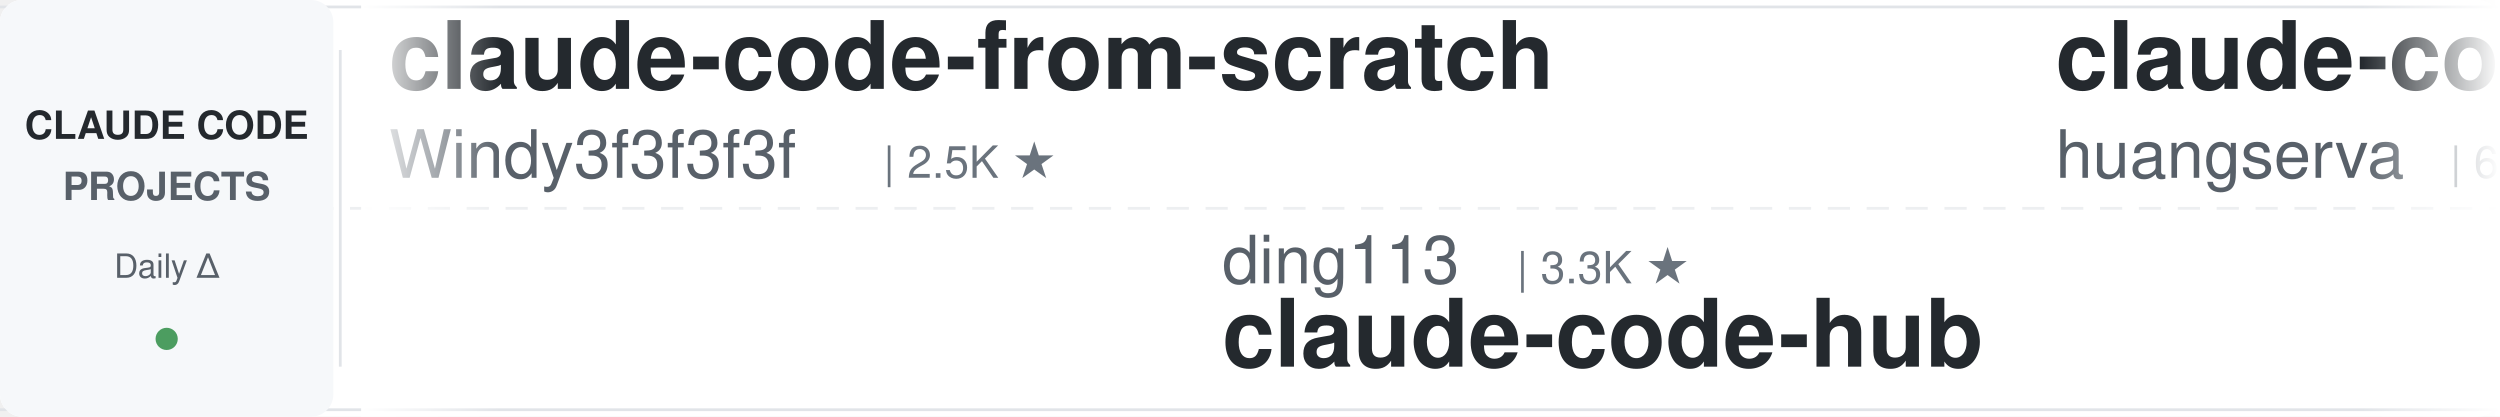
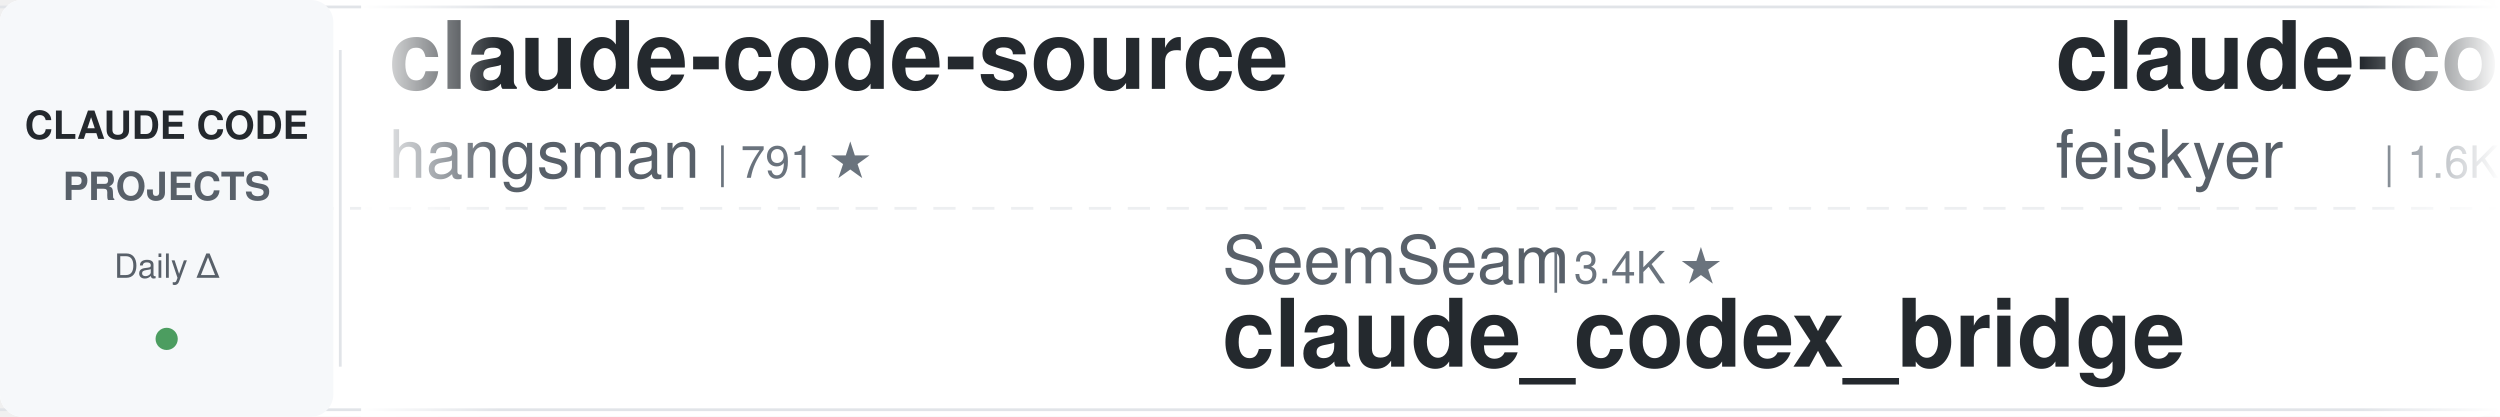
<svg xmlns="http://www.w3.org/2000/svg" width="900" height="150">
  <defs>
    <linearGradient id="leftFade" x1="0%" y1="0%" x2="100%" y2="0%">
      <stop offset="0%" style="stop-color:#ffffff;stop-opacity:1" />
      <stop offset="100%" style="stop-color:#ffffff;stop-opacity:0" />
    </linearGradient>
    <linearGradient id="rightFade" x1="0%" y1="0%" x2="100%" y2="0%">
      <stop offset="0%" style="stop-color:#ffffff;stop-opacity:0" />
      <stop offset="100%" style="stop-color:#ffffff;stop-opacity:1" />
    </linearGradient>
  </defs>
  <rect width="900" height="150" fill="#ffffff" rx="8" />
  <rect x="0" y="2" width="900" height="1" fill="#e1e4e8" />
  <rect x="0" y="147" width="900" height="1" fill="#e1e4e8" />
  <line x1="0" y1="75" x2="900" y2="75" stroke="#e1e4e8" stroke-width="1" stroke-dasharray="8 6" opacity="0.6" />
  <rect x="0" y="0" width="120" height="150" fill="#f6f8fa" rx="8" />
  <text x="60" y="50" font-family="-apple-system, BlinkMacSystemFont, 'Segoe UI', Helvetica, Arial, sans-serif" font-size="14" font-weight="600" fill="#24292e" text-anchor="middle">CLAUDE CODE</text>
  <text x="60" y="72" font-family="-apple-system, BlinkMacSystemFont, 'Segoe UI', Helvetica, Arial, sans-serif" font-size="14" font-weight="600" fill="#586069" text-anchor="middle">PROJECTS</text>
  <text x="60" y="100" font-family="-apple-system, BlinkMacSystemFont, 'Segoe UI', Helvetica, Arial, sans-serif" font-size="12" font-weight="500" fill="#586069" text-anchor="middle">Daily Δ</text>
  <circle cx="60" cy="122" r="4" fill="#22863a" opacity="0.8" />
  <rect x="122" y="18" width="1" height="114" fill="#e1e4e8" />
  <clipPath id="tickerClip">
    <rect x="130" y="0" width="770" height="150" />
  </clipPath>
  <g clip-path="url(#tickerClip)">
    <g id="tickerItems">
      <animateTransform attributeName="transform" attributeType="XML" type="translate" from="0 0" to="-3000 0" dur="54s" repeatCount="indefinite" />
      <g transform="translate(0, 0)">
-         <text x="140" y="32" font-family="-apple-system, BlinkMacSystemFont, 'Segoe UI', Helvetica, Arial, sans-serif" font-size="34" font-weight="600" fill="#24292e">claude-code-from-scratch</text>
-         <text x="140" y="64" font-family="-apple-system, BlinkMacSystemFont, 'Segoe UI', Helvetica, Arial, sans-serif" font-size="24" font-weight="400" fill="#586069">Windy3f3f3f3f</text>
-         <text x="318" y="64" font-family="-apple-system, BlinkMacSystemFont, 'Segoe UI', Helvetica, Arial, sans-serif" font-size="16" font-weight="500" fill="#6a737d">| 2.5K ★</text>
+         <text x="140" y="32" font-family="-apple-system, BlinkMacSystemFont, 'Segoe UI', Helvetica, Arial, sans-serif" font-size="34" font-weight="600" fill="#24292e">claude-code-source</text>
+         <text x="140" y="64" font-family="-apple-system, BlinkMacSystemFont, 'Segoe UI', Helvetica, Arial, sans-serif" font-size="24" font-weight="400" fill="#586069">hangsman</text>
+         <text x="258" y="64" font-family="-apple-system, BlinkMacSystemFont, 'Segoe UI', Helvetica, Arial, sans-serif" font-size="16" font-weight="500" fill="#6a737d">| 791 ★</text>
      </g>
      <g transform="translate(300, 0)">
-         <text x="140" y="102" font-family="-apple-system, BlinkMacSystemFont, 'Segoe UI', Helvetica, Arial, sans-serif" font-size="24" font-weight="400" fill="#586069">ding113</text>
-         <text x="246" y="102" font-family="-apple-system, BlinkMacSystemFont, 'Segoe UI', Helvetica, Arial, sans-serif" font-size="16" font-weight="500" fill="#6a737d">| 3.3K ★</text>
-         <text x="140" y="132" font-family="-apple-system, BlinkMacSystemFont, 'Segoe UI', Helvetica, Arial, sans-serif" font-size="34" font-weight="600" fill="#24292e">claude-code-hub</text>
+         <text x="140" y="102" font-family="-apple-system, BlinkMacSystemFont, 'Segoe UI', Helvetica, Arial, sans-serif" font-size="24" font-weight="400" fill="#586069">SeemSeam</text>
+         <text x="258" y="102" font-family="-apple-system, BlinkMacSystemFont, 'Segoe UI', Helvetica, Arial, sans-serif" font-size="16" font-weight="500" fill="#6a737d">| 3.4K ★</text>
+         <text x="140" y="132" font-family="-apple-system, BlinkMacSystemFont, 'Segoe UI', Helvetica, Arial, sans-serif" font-size="34" font-weight="600" fill="#24292e">claude_codex_bridge</text>
      </g>
      <g transform="translate(600, 0)">
-         <text x="140" y="32" font-family="-apple-system, BlinkMacSystemFont, 'Segoe UI', Helvetica, Arial, sans-serif" font-size="34" font-weight="600" fill="#24292e">claude-code-cli</text>
-         <text x="140" y="64" font-family="-apple-system, BlinkMacSystemFont, 'Segoe UI', Helvetica, Arial, sans-serif" font-size="24" font-weight="400" fill="#586069">huangserva</text>
-         <text x="282" y="64" font-family="-apple-system, BlinkMacSystemFont, 'Segoe UI', Helvetica, Arial, sans-serif" font-size="16" font-weight="500" fill="#6a737d">| 622 ★</text>
+         <text x="140" y="32" font-family="-apple-system, BlinkMacSystemFont, 'Segoe UI', Helvetica, Arial, sans-serif" font-size="34" font-weight="600" fill="#24292e">claude-code-settings</text>
+         <text x="140" y="64" font-family="-apple-system, BlinkMacSystemFont, 'Segoe UI', Helvetica, Arial, sans-serif" font-size="24" font-weight="400" fill="#586069">feiskyer</text>
+         <text x="258" y="64" font-family="-apple-system, BlinkMacSystemFont, 'Segoe UI', Helvetica, Arial, sans-serif" font-size="16" font-weight="500" fill="#6a737d">| 1.6K ★</text>
      </g>
      <g transform="translate(900, 0)">
        <text x="140" y="102" font-family="-apple-system, BlinkMacSystemFont, 'Segoe UI', Helvetica, Arial, sans-serif" font-size="24" font-weight="400" fill="#586069">frankbria</text>
        <text x="270" y="102" font-family="-apple-system, BlinkMacSystemFont, 'Segoe UI', Helvetica, Arial, sans-serif" font-size="16" font-weight="500" fill="#6a737d">| 9.6K ★</text>
        <text x="140" y="132" font-family="-apple-system, BlinkMacSystemFont, 'Segoe UI', Helvetica, Arial, sans-serif" font-size="34" font-weight="600" fill="#24292e">ralph-claude-code</text>
      </g>
      <g transform="translate(1200, 0)">
-         <text x="140" y="32" font-family="-apple-system, BlinkMacSystemFont, 'Segoe UI', Helvetica, Arial, sans-serif" font-size="34" font-weight="600" fill="#24292e">claude-code-action</text>
-         <text x="140" y="64" font-family="-apple-system, BlinkMacSystemFont, 'Segoe UI', Helvetica, Arial, sans-serif" font-size="24" font-weight="400" fill="#586069">anthropics</text>
-         <text x="282" y="64" font-family="-apple-system, BlinkMacSystemFont, 'Segoe UI', Helvetica, Arial, sans-serif" font-size="16" font-weight="500" fill="#6a737d">| 8.6K ★</text>
+         <text x="140" y="32" font-family="-apple-system, BlinkMacSystemFont, 'Segoe UI', Helvetica, Arial, sans-serif" font-size="34" font-weight="600" fill="#24292e">ClaudeCodeAgents</text>
+         <text x="140" y="64" font-family="-apple-system, BlinkMacSystemFont, 'Segoe UI', Helvetica, Arial, sans-serif" font-size="24" font-weight="400" fill="#586069">darcyegb</text>
+         <text x="258" y="64" font-family="-apple-system, BlinkMacSystemFont, 'Segoe UI', Helvetica, Arial, sans-serif" font-size="16" font-weight="500" fill="#6a737d">| 757 ★</text>
      </g>
      <g transform="translate(1500, 0)">
-         <text x="140" y="102" font-family="-apple-system, BlinkMacSystemFont, 'Segoe UI', Helvetica, Arial, sans-serif" font-size="24" font-weight="400" fill="#586069">disler</text>
-         <text x="234" y="102" font-family="-apple-system, BlinkMacSystemFont, 'Segoe UI', Helvetica, Arial, sans-serif" font-size="16" font-weight="500" fill="#6a737d">| 1.6K ★</text>
-         <text x="140" y="132" font-family="-apple-system, BlinkMacSystemFont, 'Segoe UI', Helvetica, Arial, sans-serif" font-size="34" font-weight="600" fill="#24292e">pi-vs-claude-code</text>
+         <text x="140" y="102" font-family="-apple-system, BlinkMacSystemFont, 'Segoe UI', Helvetica, Arial, sans-serif" font-size="24" font-weight="400" fill="#586069">centminmod</text>
+         <text x="282" y="102" font-family="-apple-system, BlinkMacSystemFont, 'Segoe UI', Helvetica, Arial, sans-serif" font-size="16" font-weight="500" fill="#6a737d">| 2.6K ★</text>
+         <text x="140" y="132" font-family="-apple-system, BlinkMacSystemFont, 'Segoe UI', Helvetica, Arial, sans-serif" font-size="34" font-weight="600" fill="#24292e">my-claude-code-setup</text>
      </g>
      <g transform="translate(1800, 0)">
-         <text x="140" y="32" font-family="-apple-system, BlinkMacSystemFont, 'Segoe UI', Helvetica, Arial, sans-serif" font-size="34" font-weight="600" fill="#24292e">Claude-Code-Source-Study</text>
-         <text x="140" y="64" font-family="-apple-system, BlinkMacSystemFont, 'Segoe UI', Helvetica, Arial, sans-serif" font-size="24" font-weight="400" fill="#586069">luyao618</text>
-         <text x="258" y="64" font-family="-apple-system, BlinkMacSystemFont, 'Segoe UI', Helvetica, Arial, sans-serif" font-size="16" font-weight="500" fill="#6a737d">| 1.7K ★</text>
+         <text x="140" y="32" font-family="-apple-system, BlinkMacSystemFont, 'Segoe UI', Helvetica, Arial, sans-serif" font-size="34" font-weight="600" fill="#24292e">claude-code-source-build</text>
+         <text x="140" y="64" font-family="-apple-system, BlinkMacSystemFont, 'Segoe UI', Helvetica, Arial, sans-serif" font-size="24" font-weight="400" fill="#586069">andrew-kramer-inno</text>
+         <text x="378" y="64" font-family="-apple-system, BlinkMacSystemFont, 'Segoe UI', Helvetica, Arial, sans-serif" font-size="16" font-weight="500" fill="#6a737d">| 593 ★</text>
      </g>
      <g transform="translate(2100, 0)">
-         <text x="140" y="102" font-family="-apple-system, BlinkMacSystemFont, 'Segoe UI', Helvetica, Arial, sans-serif" font-size="24" font-weight="400" fill="#586069">edmund-io</text>
-         <text x="270" y="102" font-family="-apple-system, BlinkMacSystemFont, 'Segoe UI', Helvetica, Arial, sans-serif" font-size="16" font-weight="500" fill="#6a737d">| 1.5K ★</text>
-         <text x="140" y="132" font-family="-apple-system, BlinkMacSystemFont, 'Segoe UI', Helvetica, Arial, sans-serif" font-size="34" font-weight="600" fill="#24292e">edmunds-claude-code</text>
+         <text x="140" y="102" font-family="-apple-system, BlinkMacSystemFont, 'Segoe UI', Helvetica, Arial, sans-serif" font-size="24" font-weight="400" fill="#586069">ponponon</text>
+         <text x="258" y="102" font-family="-apple-system, BlinkMacSystemFont, 'Segoe UI', Helvetica, Arial, sans-serif" font-size="16" font-weight="500" fill="#6a737d">| 2.3K ★</text>
+         <text x="140" y="132" font-family="-apple-system, BlinkMacSystemFont, 'Segoe UI', Helvetica, Arial, sans-serif" font-size="34" font-weight="600" fill="#24292e">claude_code_src</text>
      </g>
      <g transform="translate(2400, 0)">
-         <text x="140" y="32" font-family="-apple-system, BlinkMacSystemFont, 'Segoe UI', Helvetica, Arial, sans-serif" font-size="34" font-weight="600" fill="#24292e">Claude-Code-Game-Studios</text>
-         <text x="140" y="64" font-family="-apple-system, BlinkMacSystemFont, 'Segoe UI', Helvetica, Arial, sans-serif" font-size="24" font-weight="400" fill="#586069">Donchitos</text>
-         <text x="270" y="64" font-family="-apple-system, BlinkMacSystemFont, 'Segoe UI', Helvetica, Arial, sans-serif" font-size="16" font-weight="500" fill="#6a737d">| 23.7K ★</text>
+         <text x="140" y="32" font-family="-apple-system, BlinkMacSystemFont, 'Segoe UI', Helvetica, Arial, sans-serif" font-size="34" font-weight="600" fill="#24292e">claude-code-cheat-sheet</text>
+         <text x="140" y="64" font-family="-apple-system, BlinkMacSystemFont, 'Segoe UI', Helvetica, Arial, sans-serif" font-size="24" font-weight="400" fill="#586069">Njengah</text>
+         <text x="246" y="64" font-family="-apple-system, BlinkMacSystemFont, 'Segoe UI', Helvetica, Arial, sans-serif" font-size="16" font-weight="500" fill="#6a737d">| 1.9K ★</text>
      </g>
      <g transform="translate(2700, 0)">
-         <text x="140" y="102" font-family="-apple-system, BlinkMacSystemFont, 'Segoe UI', Helvetica, Arial, sans-serif" font-size="24" font-weight="400" fill="#586069">xu-xiang</text>
-         <text x="258" y="102" font-family="-apple-system, BlinkMacSystemFont, 'Segoe UI', Helvetica, Arial, sans-serif" font-size="16" font-weight="500" fill="#6a737d">| 1.8K ★</text>
-         <text x="140" y="132" font-family="-apple-system, BlinkMacSystemFont, 'Segoe UI', Helvetica, Arial, sans-serif" font-size="34" font-weight="600" fill="#24292e">everything-claude-code-z...</text>
+         <text x="140" y="102" font-family="-apple-system, BlinkMacSystemFont, 'Segoe UI', Helvetica, Arial, sans-serif" font-size="24" font-weight="400" fill="#586069">RichardAtCT</text>
+         <text x="294" y="102" font-family="-apple-system, BlinkMacSystemFont, 'Segoe UI', Helvetica, Arial, sans-serif" font-size="16" font-weight="500" fill="#6a737d">| 2.8K ★</text>
+         <text x="140" y="132" font-family="-apple-system, BlinkMacSystemFont, 'Segoe UI', Helvetica, Arial, sans-serif" font-size="34" font-weight="600" fill="#24292e">claude-code-telegram</text>
      </g>
      <g transform="translate(3000, 0)">
-         <text x="140" y="32" font-family="-apple-system, BlinkMacSystemFont, 'Segoe UI', Helvetica, Arial, sans-serif" font-size="34" font-weight="600" fill="#24292e">claude-code-from-scratch</text>
-         <text x="140" y="64" font-family="-apple-system, BlinkMacSystemFont, 'Segoe UI', Helvetica, Arial, sans-serif" font-size="24" font-weight="400" fill="#586069">Windy3f3f3f3f</text>
-         <text x="318" y="64" font-family="-apple-system, BlinkMacSystemFont, 'Segoe UI', Helvetica, Arial, sans-serif" font-size="16" font-weight="500" fill="#6a737d">| 2.5K ★</text>
+         <text x="140" y="32" font-family="-apple-system, BlinkMacSystemFont, 'Segoe UI', Helvetica, Arial, sans-serif" font-size="34" font-weight="600" fill="#24292e">claude-code-source</text>
+         <text x="140" y="64" font-family="-apple-system, BlinkMacSystemFont, 'Segoe UI', Helvetica, Arial, sans-serif" font-size="24" font-weight="400" fill="#586069">hangsman</text>
+         <text x="258" y="64" font-family="-apple-system, BlinkMacSystemFont, 'Segoe UI', Helvetica, Arial, sans-serif" font-size="16" font-weight="500" fill="#6a737d">| 791 ★</text>
      </g>
      <g transform="translate(3300, 0)">
-         <text x="140" y="102" font-family="-apple-system, BlinkMacSystemFont, 'Segoe UI', Helvetica, Arial, sans-serif" font-size="24" font-weight="400" fill="#586069">ding113</text>
-         <text x="246" y="102" font-family="-apple-system, BlinkMacSystemFont, 'Segoe UI', Helvetica, Arial, sans-serif" font-size="16" font-weight="500" fill="#6a737d">| 3.3K ★</text>
-         <text x="140" y="132" font-family="-apple-system, BlinkMacSystemFont, 'Segoe UI', Helvetica, Arial, sans-serif" font-size="34" font-weight="600" fill="#24292e">claude-code-hub</text>
+         <text x="140" y="102" font-family="-apple-system, BlinkMacSystemFont, 'Segoe UI', Helvetica, Arial, sans-serif" font-size="24" font-weight="400" fill="#586069">SeemSeam</text>
+         <text x="258" y="102" font-family="-apple-system, BlinkMacSystemFont, 'Segoe UI', Helvetica, Arial, sans-serif" font-size="16" font-weight="500" fill="#6a737d">| 3.4K ★</text>
+         <text x="140" y="132" font-family="-apple-system, BlinkMacSystemFont, 'Segoe UI', Helvetica, Arial, sans-serif" font-size="34" font-weight="600" fill="#24292e">claude_codex_bridge</text>
      </g>
      <g transform="translate(3600, 0)">
-         <text x="140" y="32" font-family="-apple-system, BlinkMacSystemFont, 'Segoe UI', Helvetica, Arial, sans-serif" font-size="34" font-weight="600" fill="#24292e">claude-code-cli</text>
-         <text x="140" y="64" font-family="-apple-system, BlinkMacSystemFont, 'Segoe UI', Helvetica, Arial, sans-serif" font-size="24" font-weight="400" fill="#586069">huangserva</text>
-         <text x="282" y="64" font-family="-apple-system, BlinkMacSystemFont, 'Segoe UI', Helvetica, Arial, sans-serif" font-size="16" font-weight="500" fill="#6a737d">| 622 ★</text>
+         <text x="140" y="32" font-family="-apple-system, BlinkMacSystemFont, 'Segoe UI', Helvetica, Arial, sans-serif" font-size="34" font-weight="600" fill="#24292e">claude-code-settings</text>
+         <text x="140" y="64" font-family="-apple-system, BlinkMacSystemFont, 'Segoe UI', Helvetica, Arial, sans-serif" font-size="24" font-weight="400" fill="#586069">feiskyer</text>
+         <text x="258" y="64" font-family="-apple-system, BlinkMacSystemFont, 'Segoe UI', Helvetica, Arial, sans-serif" font-size="16" font-weight="500" fill="#6a737d">| 1.6K ★</text>
      </g>
      <g transform="translate(3900, 0)">
        <text x="140" y="102" font-family="-apple-system, BlinkMacSystemFont, 'Segoe UI', Helvetica, Arial, sans-serif" font-size="24" font-weight="400" fill="#586069">frankbria</text>
        <text x="270" y="102" font-family="-apple-system, BlinkMacSystemFont, 'Segoe UI', Helvetica, Arial, sans-serif" font-size="16" font-weight="500" fill="#6a737d">| 9.6K ★</text>
        <text x="140" y="132" font-family="-apple-system, BlinkMacSystemFont, 'Segoe UI', Helvetica, Arial, sans-serif" font-size="34" font-weight="600" fill="#24292e">ralph-claude-code</text>
      </g>
    </g>
  </g>
  <rect x="130" y="0" width="50" height="150" fill="url(#leftFade)" />
  <rect x="850" y="0" width="50" height="150" fill="url(#rightFade)" />
</svg>
